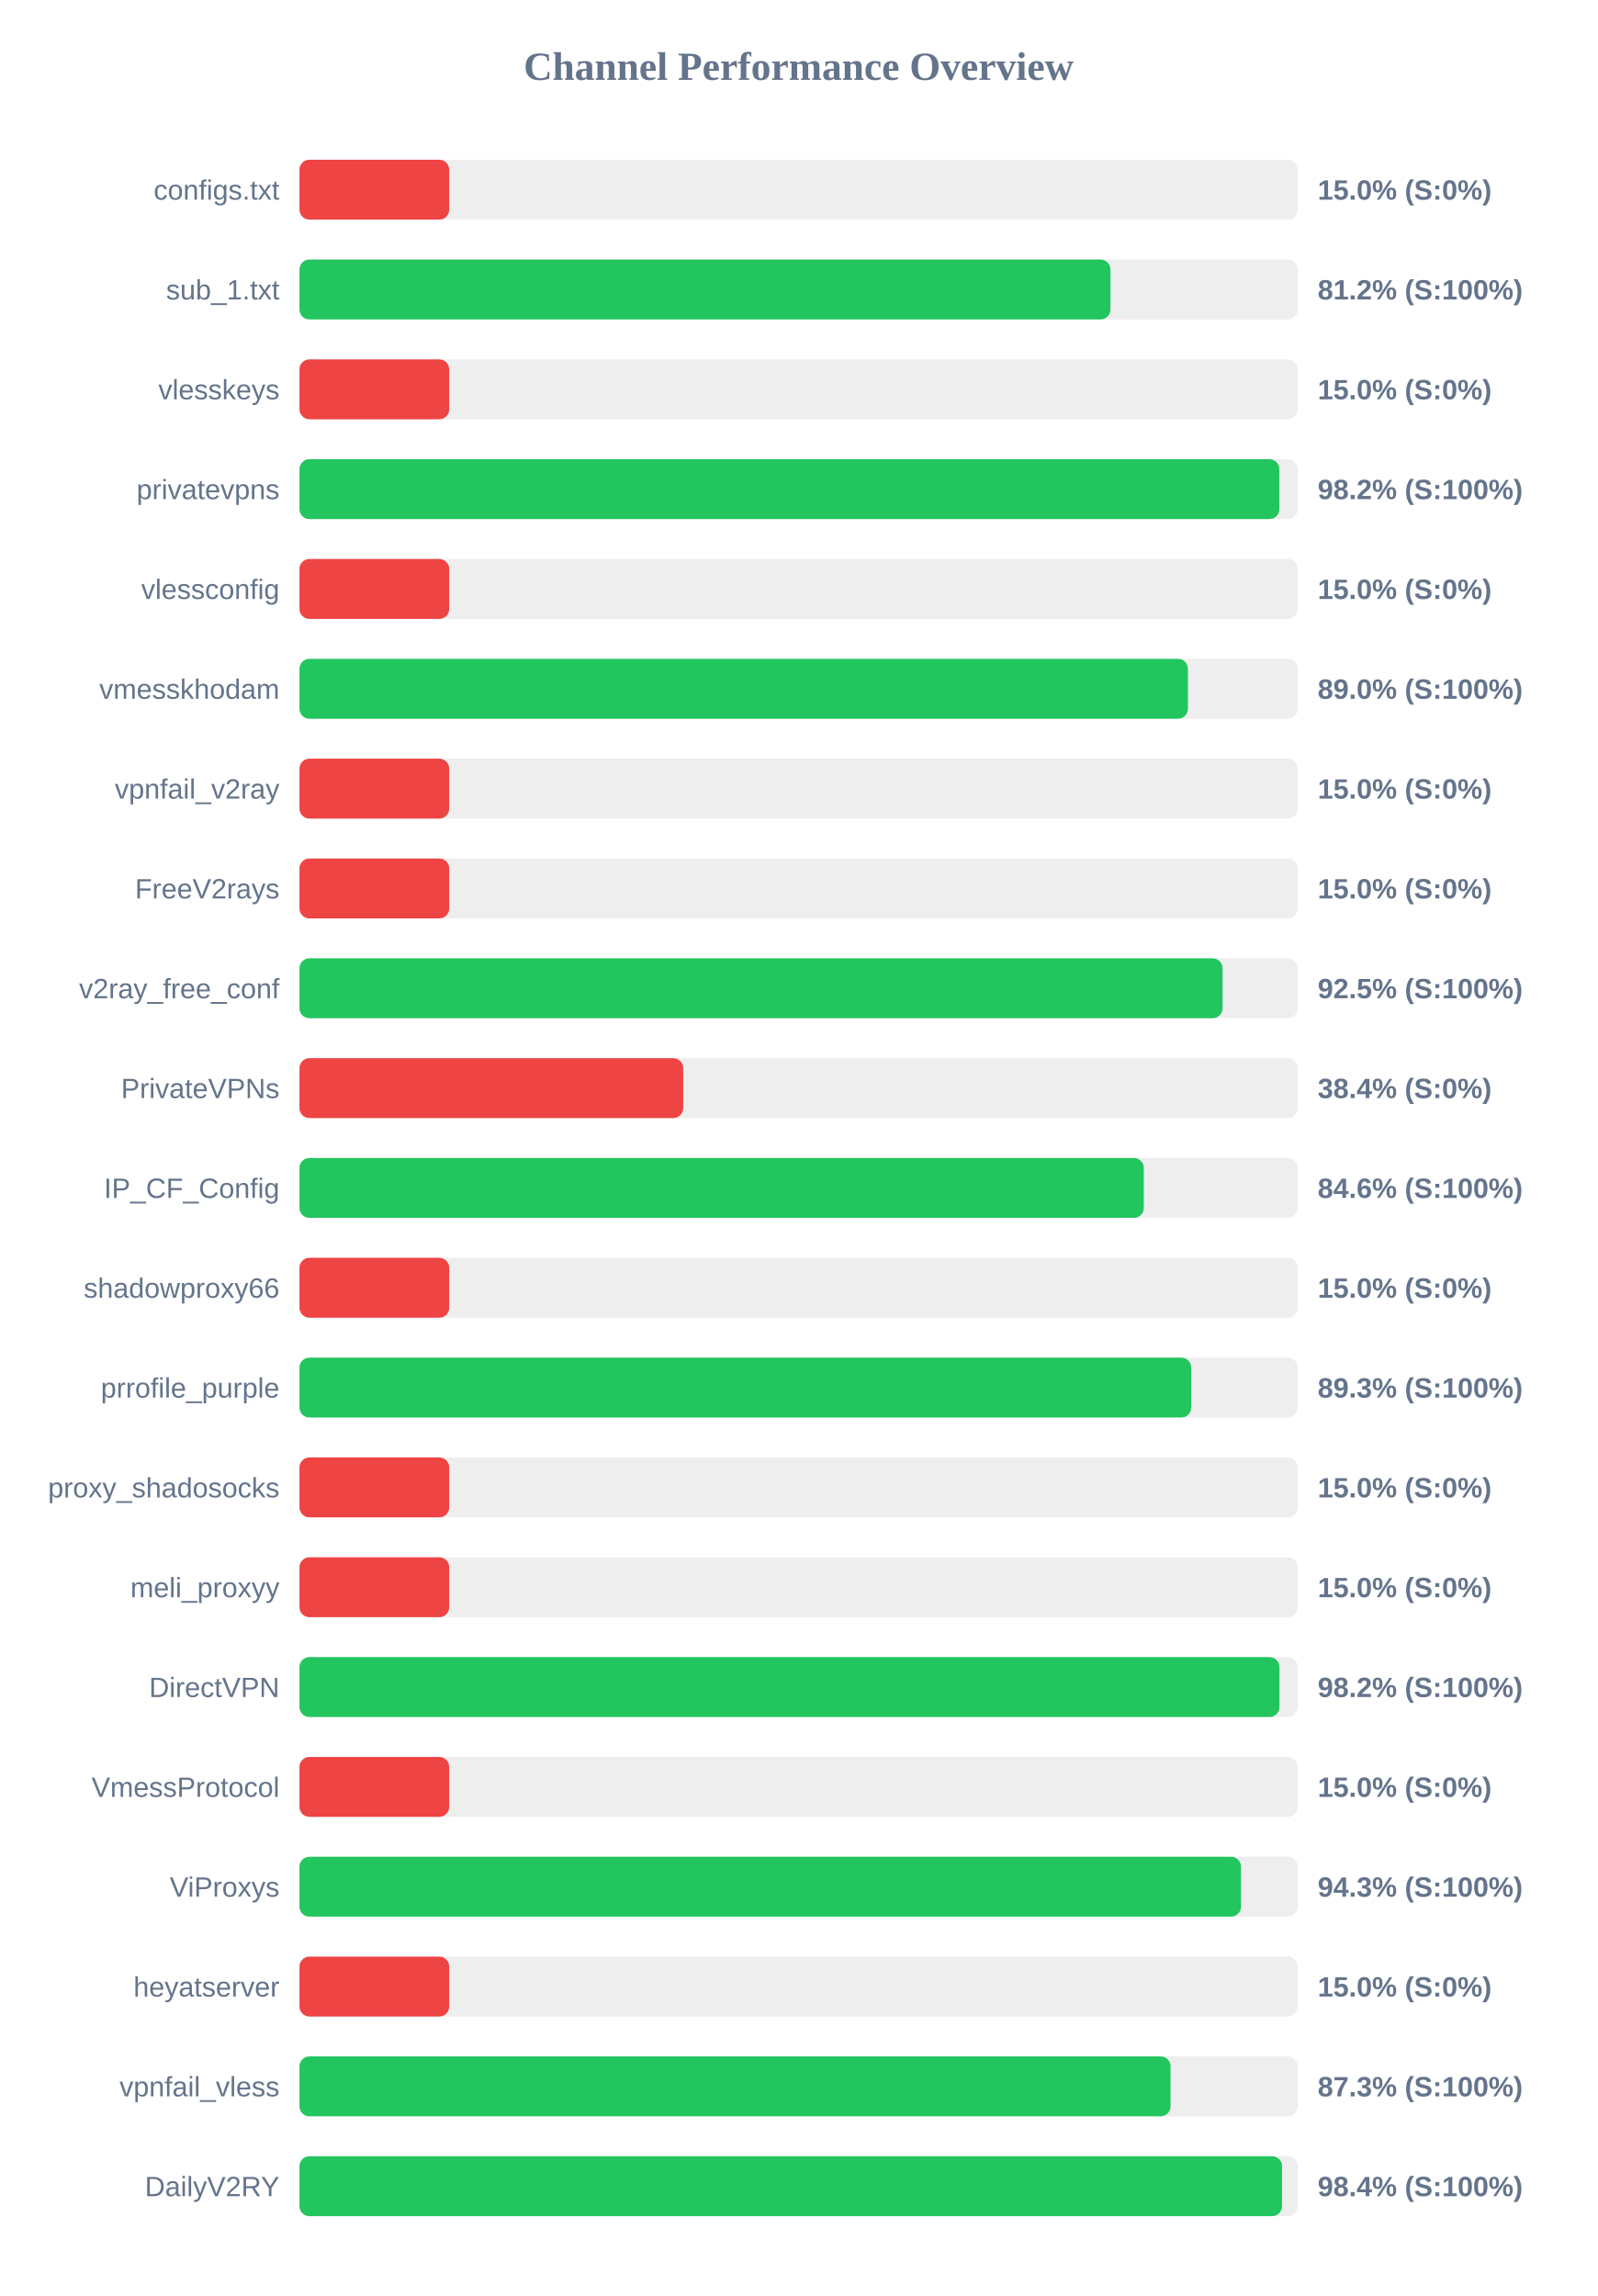
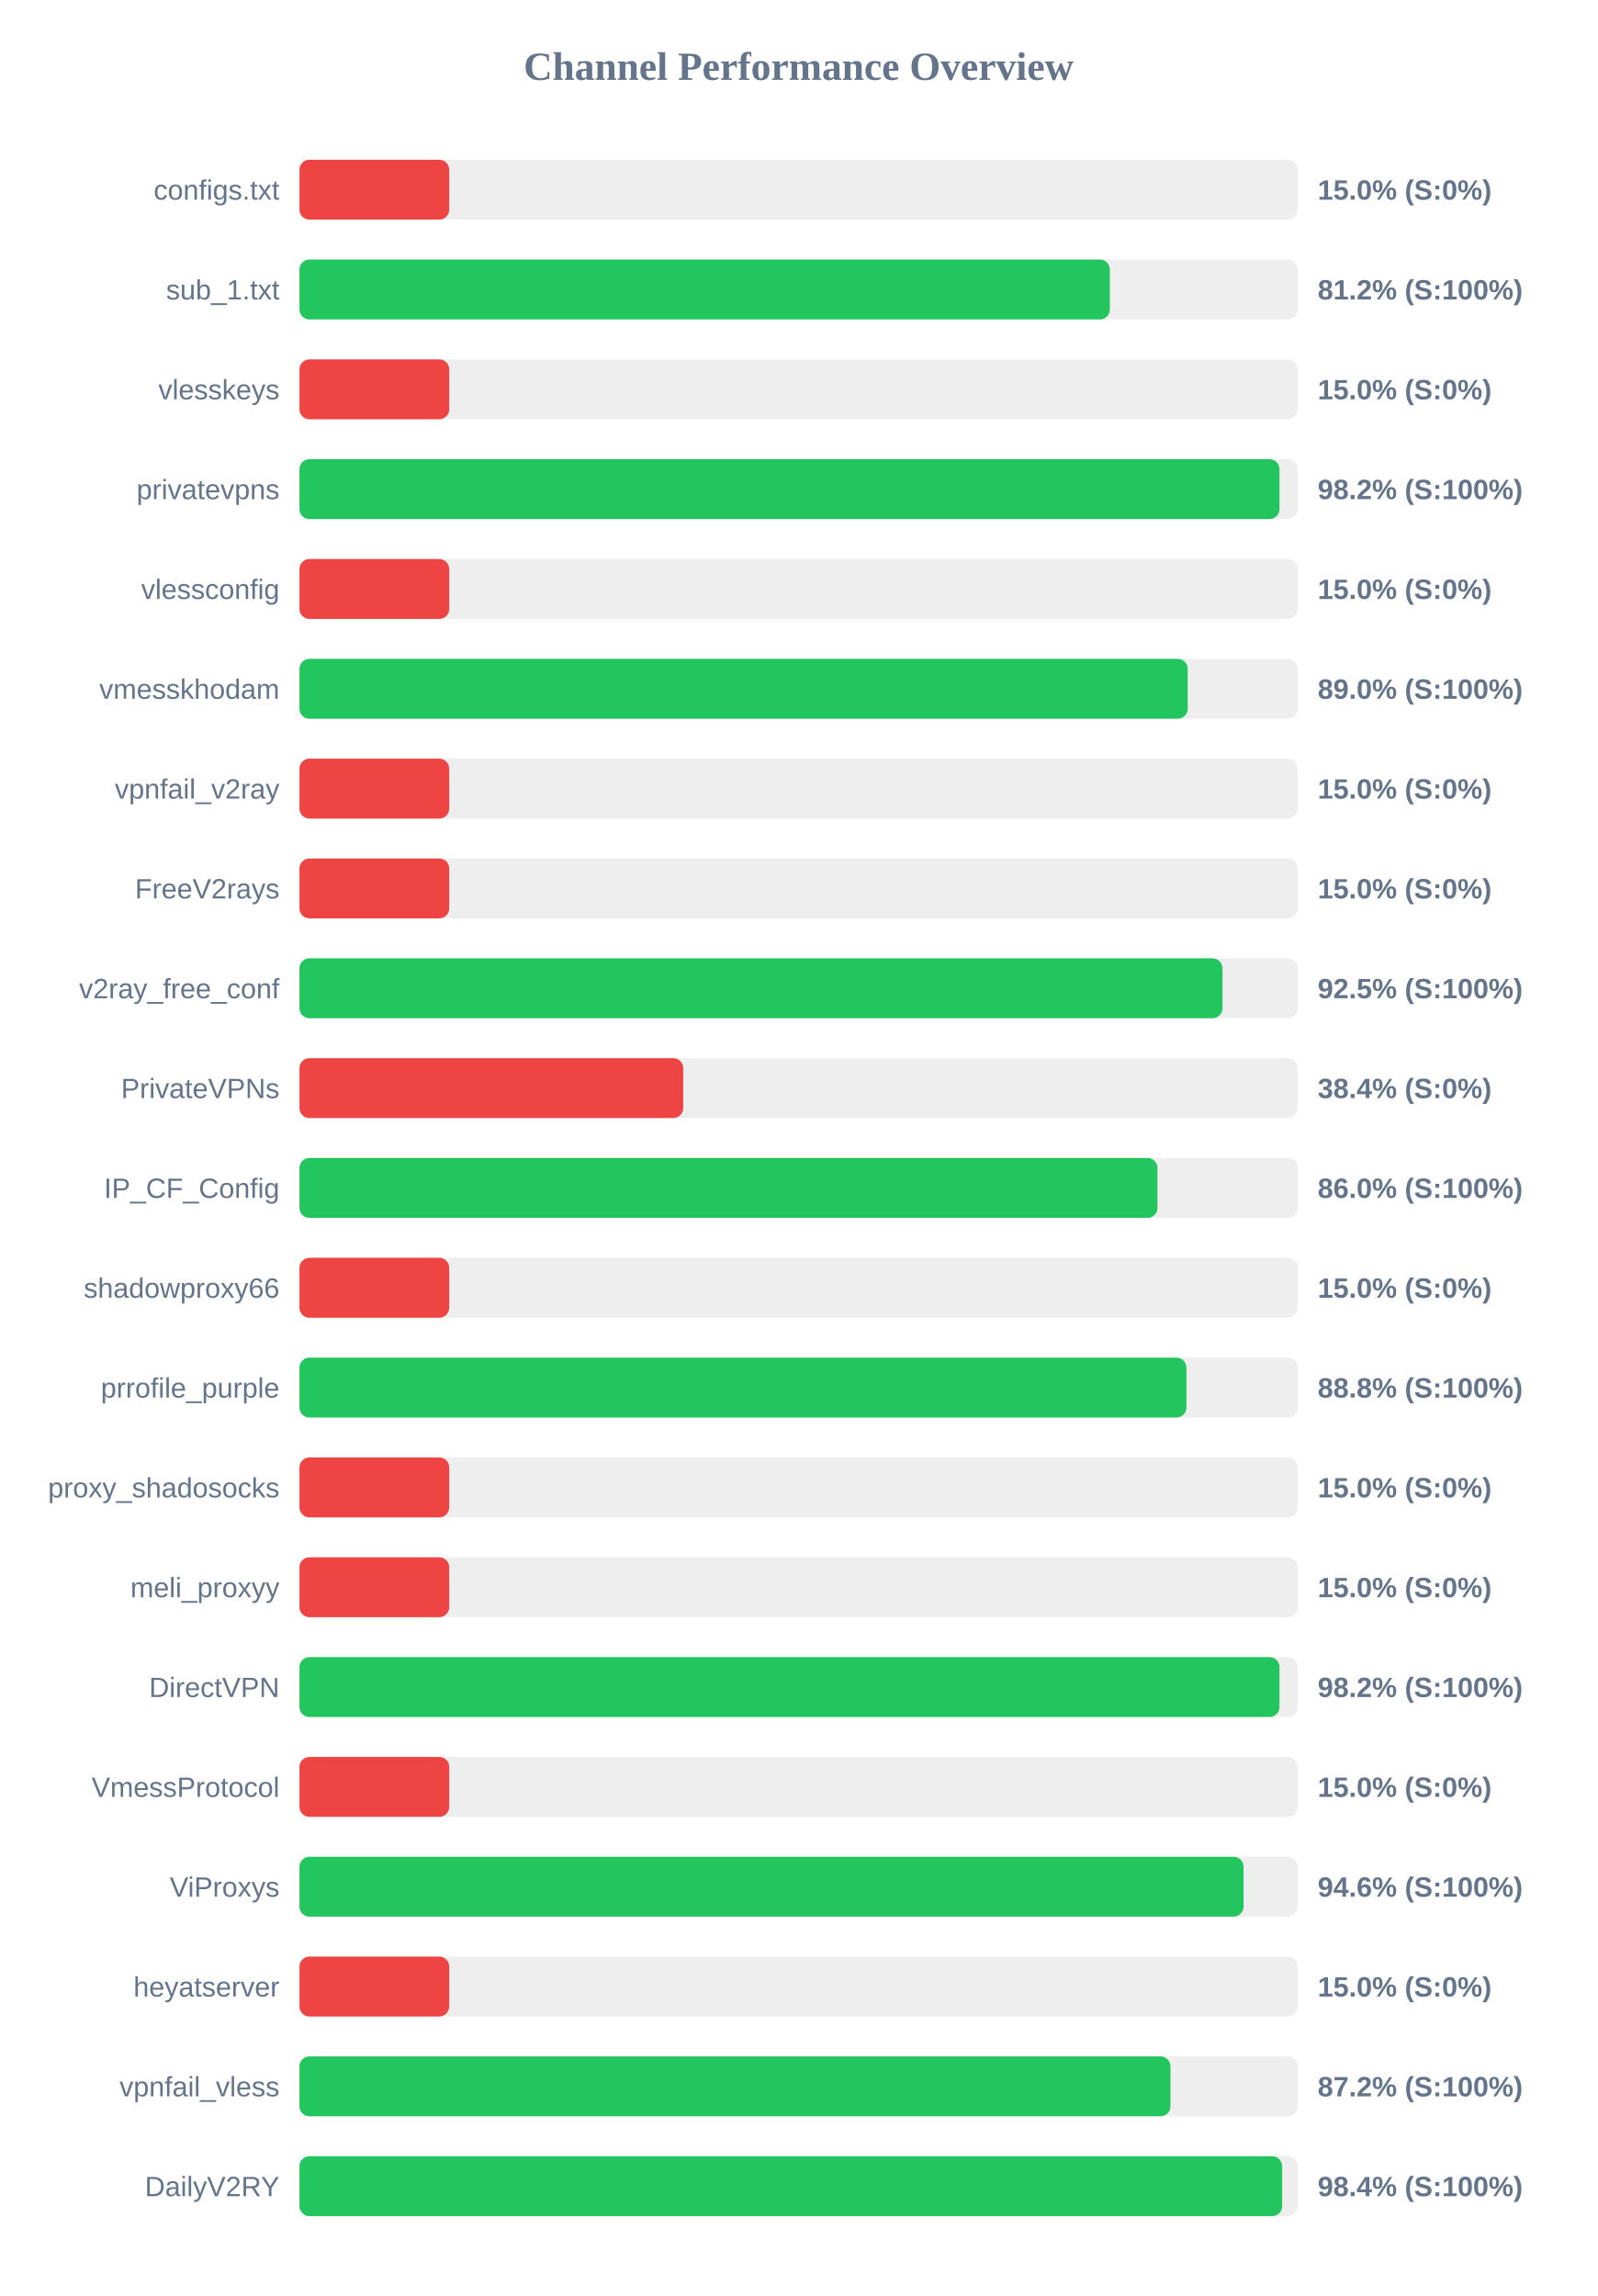
<svg xmlns="http://www.w3.org/2000/svg" width="800" height="1150" version="1.1">
  <style>
        .row { font: 14px Arial; fill: #64748b; }
        .score { font: bold 14px Arial; fill: #64748b; }
    </style>
  <text x="400" y="40" text-anchor="middle" font-size="20px" font-weight="bold" fill="#64748b">Channel Performance Overview</text>
  <rect x="150" y="80" width="500" height="30" fill="#eee" rx="5" />
  <rect x="150" y="80" width="75.0" height="30" fill="#ef4444" rx="5" />
  <text x="140" y="100" text-anchor="end" class="row">configs.txt</text>
  <text x="660" y="100" text-anchor="start" class="score">15.0% (S:0%)</text>
  <rect x="150" y="130" width="500" height="30" fill="#eee" rx="5" />
-   <rect x="150" y="130" width="406.2" height="30" fill="#22c55e" rx="5" />
+   <rect x="150" y="130" width="405.9" height="30" fill="#22c55e" rx="5" />
  <text x="140" y="150" text-anchor="end" class="row">sub_1.txt</text>
  <text x="660" y="150" text-anchor="start" class="score">81.2% (S:100%)</text>
  <rect x="150" y="180" width="500" height="30" fill="#eee" rx="5" />
  <rect x="150" y="180" width="75.0" height="30" fill="#ef4444" rx="5" />
  <text x="140" y="200" text-anchor="end" class="row">vlesskeys</text>
  <text x="660" y="200" text-anchor="start" class="score">15.0% (S:0%)</text>
  <rect x="150" y="230" width="500" height="30" fill="#eee" rx="5" />
-   <rect x="150" y="230" width="490.8" height="30" fill="#22c55e" rx="5" />
+   <rect x="150" y="230" width="490.85" height="30" fill="#22c55e" rx="5" />
  <text x="140" y="250" text-anchor="end" class="row">privatevpns</text>
  <text x="660" y="250" text-anchor="start" class="score">98.2% (S:100%)</text>
  <rect x="150" y="280" width="500" height="30" fill="#eee" rx="5" />
  <rect x="150" y="280" width="75.0" height="30" fill="#ef4444" rx="5" />
  <text x="140" y="300" text-anchor="end" class="row">vlessconfig</text>
  <text x="660" y="300" text-anchor="start" class="score">15.0% (S:0%)</text>
  <rect x="150" y="330" width="500" height="30" fill="#eee" rx="5" />
-   <rect x="150" y="330" width="445.0" height="30" fill="#22c55e" rx="5" />
+   <rect x="150" y="330" width="444.9" height="30" fill="#22c55e" rx="5" />
  <text x="140" y="350" text-anchor="end" class="row">vmesskhodam</text>
  <text x="660" y="350" text-anchor="start" class="score">89.0% (S:100%)</text>
  <rect x="150" y="380" width="500" height="30" fill="#eee" rx="5" />
  <rect x="150" y="380" width="75.0" height="30" fill="#ef4444" rx="5" />
  <text x="140" y="400" text-anchor="end" class="row">vpnfail_v2ray</text>
  <text x="660" y="400" text-anchor="start" class="score">15.0% (S:0%)</text>
  <rect x="150" y="430" width="500" height="30" fill="#eee" rx="5" />
  <rect x="150" y="430" width="75.0" height="30" fill="#ef4444" rx="5" />
  <text x="140" y="450" text-anchor="end" class="row">FreeV2rays</text>
  <text x="660" y="450" text-anchor="start" class="score">15.0% (S:0%)</text>
  <rect x="150" y="480" width="500" height="30" fill="#eee" rx="5" />
-   <rect x="150" y="480" width="462.35" height="30" fill="#22c55e" rx="5" />
+   <rect x="150" y="480" width="462.3" height="30" fill="#22c55e" rx="5" />
  <text x="140" y="500" text-anchor="end" class="row">v2ray_free_conf</text>
  <text x="660" y="500" text-anchor="start" class="score">92.5% (S:100%)</text>
  <rect x="150" y="530" width="500" height="30" fill="#eee" rx="5" />
  <rect x="150" y="530" width="192.2" height="30" fill="#ef4444" rx="5" />
  <text x="140" y="550" text-anchor="end" class="row">PrivateVPNs</text>
  <text x="660" y="550" text-anchor="start" class="score">38.4% (S:0%)</text>
  <rect x="150" y="580" width="500" height="30" fill="#eee" rx="5" />
-   <rect x="150" y="580" width="422.9" height="30" fill="#22c55e" rx="5" />
+   <rect x="150" y="580" width="429.75" height="30" fill="#22c55e" rx="5" />
  <text x="140" y="600" text-anchor="end" class="row">IP_CF_Config</text>
-   <text x="660" y="600" text-anchor="start" class="score">84.6% (S:100%)</text>
+   <text x="660" y="600" text-anchor="start" class="score">86.0% (S:100%)</text>
  <rect x="150" y="630" width="500" height="30" fill="#eee" rx="5" />
  <rect x="150" y="630" width="75.0" height="30" fill="#ef4444" rx="5" />
  <text x="140" y="650" text-anchor="end" class="row">shadowproxy66</text>
  <text x="660" y="650" text-anchor="start" class="score">15.0% (S:0%)</text>
  <rect x="150" y="680" width="500" height="30" fill="#eee" rx="5" />
-   <rect x="150" y="680" width="446.65" height="30" fill="#22c55e" rx="5" />
+   <rect x="150" y="680" width="444.25" height="30" fill="#22c55e" rx="5" />
  <text x="140" y="700" text-anchor="end" class="row">prrofile_purple</text>
-   <text x="660" y="700" text-anchor="start" class="score">89.3% (S:100%)</text>
+   <text x="660" y="700" text-anchor="start" class="score">88.8% (S:100%)</text>
  <rect x="150" y="730" width="500" height="30" fill="#eee" rx="5" />
  <rect x="150" y="730" width="75.0" height="30" fill="#ef4444" rx="5" />
  <text x="140" y="750" text-anchor="end" class="row">proxy_shadosocks</text>
  <text x="660" y="750" text-anchor="start" class="score">15.0% (S:0%)</text>
  <rect x="150" y="780" width="500" height="30" fill="#eee" rx="5" />
  <rect x="150" y="780" width="75.0" height="30" fill="#ef4444" rx="5" />
  <text x="140" y="800" text-anchor="end" class="row">meli_proxyy</text>
  <text x="660" y="800" text-anchor="start" class="score">15.0% (S:0%)</text>
  <rect x="150" y="830" width="500" height="30" fill="#eee" rx="5" />
  <rect x="150" y="830" width="490.85" height="30" fill="#22c55e" rx="5" />
  <text x="140" y="850" text-anchor="end" class="row">DirectVPN</text>
  <text x="660" y="850" text-anchor="start" class="score">98.2% (S:100%)</text>
  <rect x="150" y="880" width="500" height="30" fill="#eee" rx="5" />
  <rect x="150" y="880" width="75.0" height="30" fill="#ef4444" rx="5" />
  <text x="140" y="900" text-anchor="end" class="row">VmessProtocol</text>
  <text x="660" y="900" text-anchor="start" class="score">15.0% (S:0%)</text>
  <rect x="150" y="930" width="500" height="30" fill="#eee" rx="5" />
-   <rect x="150" y="930" width="471.6" height="30" fill="#22c55e" rx="5" />
+   <rect x="150" y="930" width="472.85" height="30" fill="#22c55e" rx="5" />
  <text x="140" y="950" text-anchor="end" class="row">ViProxys</text>
-   <text x="660" y="950" text-anchor="start" class="score">94.3% (S:100%)</text>
+   <text x="660" y="950" text-anchor="start" class="score">94.6% (S:100%)</text>
  <rect x="150" y="980" width="500" height="30" fill="#eee" rx="5" />
  <rect x="150" y="980" width="75.0" height="30" fill="#ef4444" rx="5" />
  <text x="140" y="1000" text-anchor="end" class="row">heyatserver</text>
  <text x="660" y="1000" text-anchor="start" class="score">15.0% (S:0%)</text>
  <rect x="150" y="1030" width="500" height="30" fill="#eee" rx="5" />
-   <rect x="150" y="1030" width="436.3" height="30" fill="#22c55e" rx="5" />
+   <rect x="150" y="1030" width="436.25" height="30" fill="#22c55e" rx="5" />
  <text x="140" y="1050" text-anchor="end" class="row">vpnfail_vless</text>
-   <text x="660" y="1050" text-anchor="start" class="score">87.3% (S:100%)</text>
+   <text x="660" y="1050" text-anchor="start" class="score">87.2% (S:100%)</text>
  <rect x="150" y="1080" width="500" height="30" fill="#eee" rx="5" />
-   <rect x="150" y="1080" width="492.15" height="30" fill="#22c55e" rx="5" />
+   <rect x="150" y="1080" width="492.2" height="30" fill="#22c55e" rx="5" />
  <text x="140" y="1100" text-anchor="end" class="row">DailyV2RY</text>
  <text x="660" y="1100" text-anchor="start" class="score">98.4% (S:100%)</text>
</svg>
